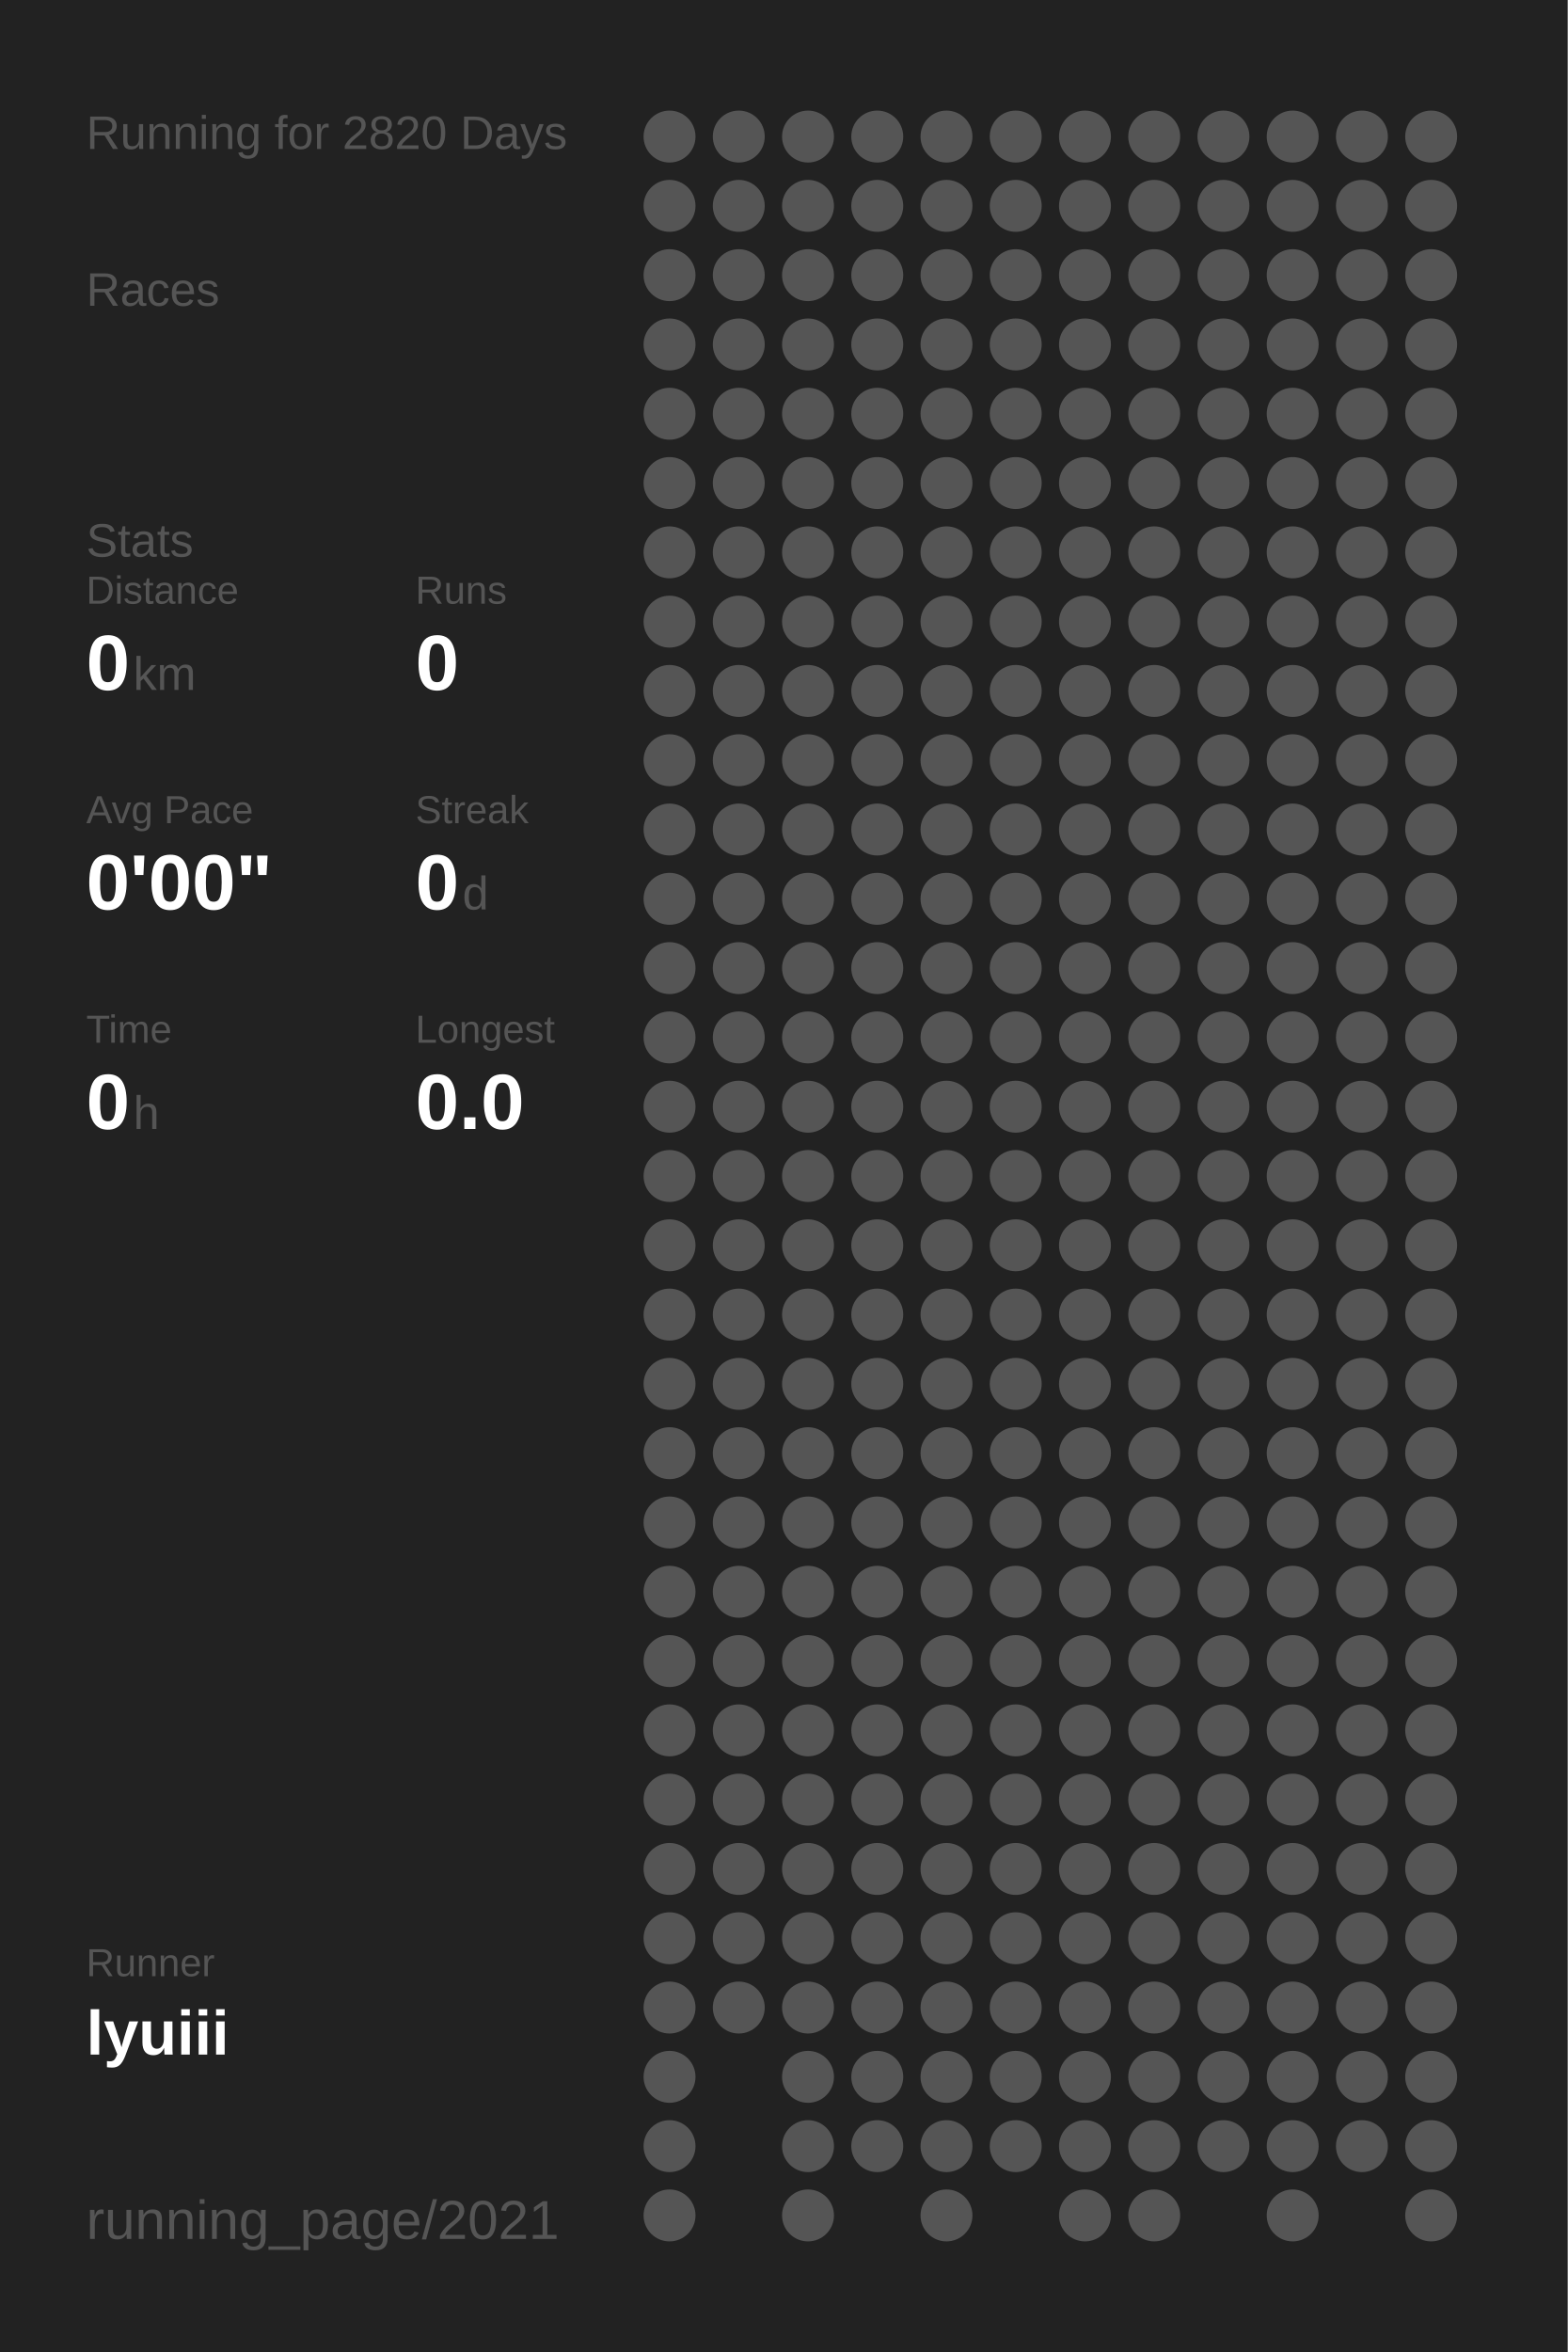
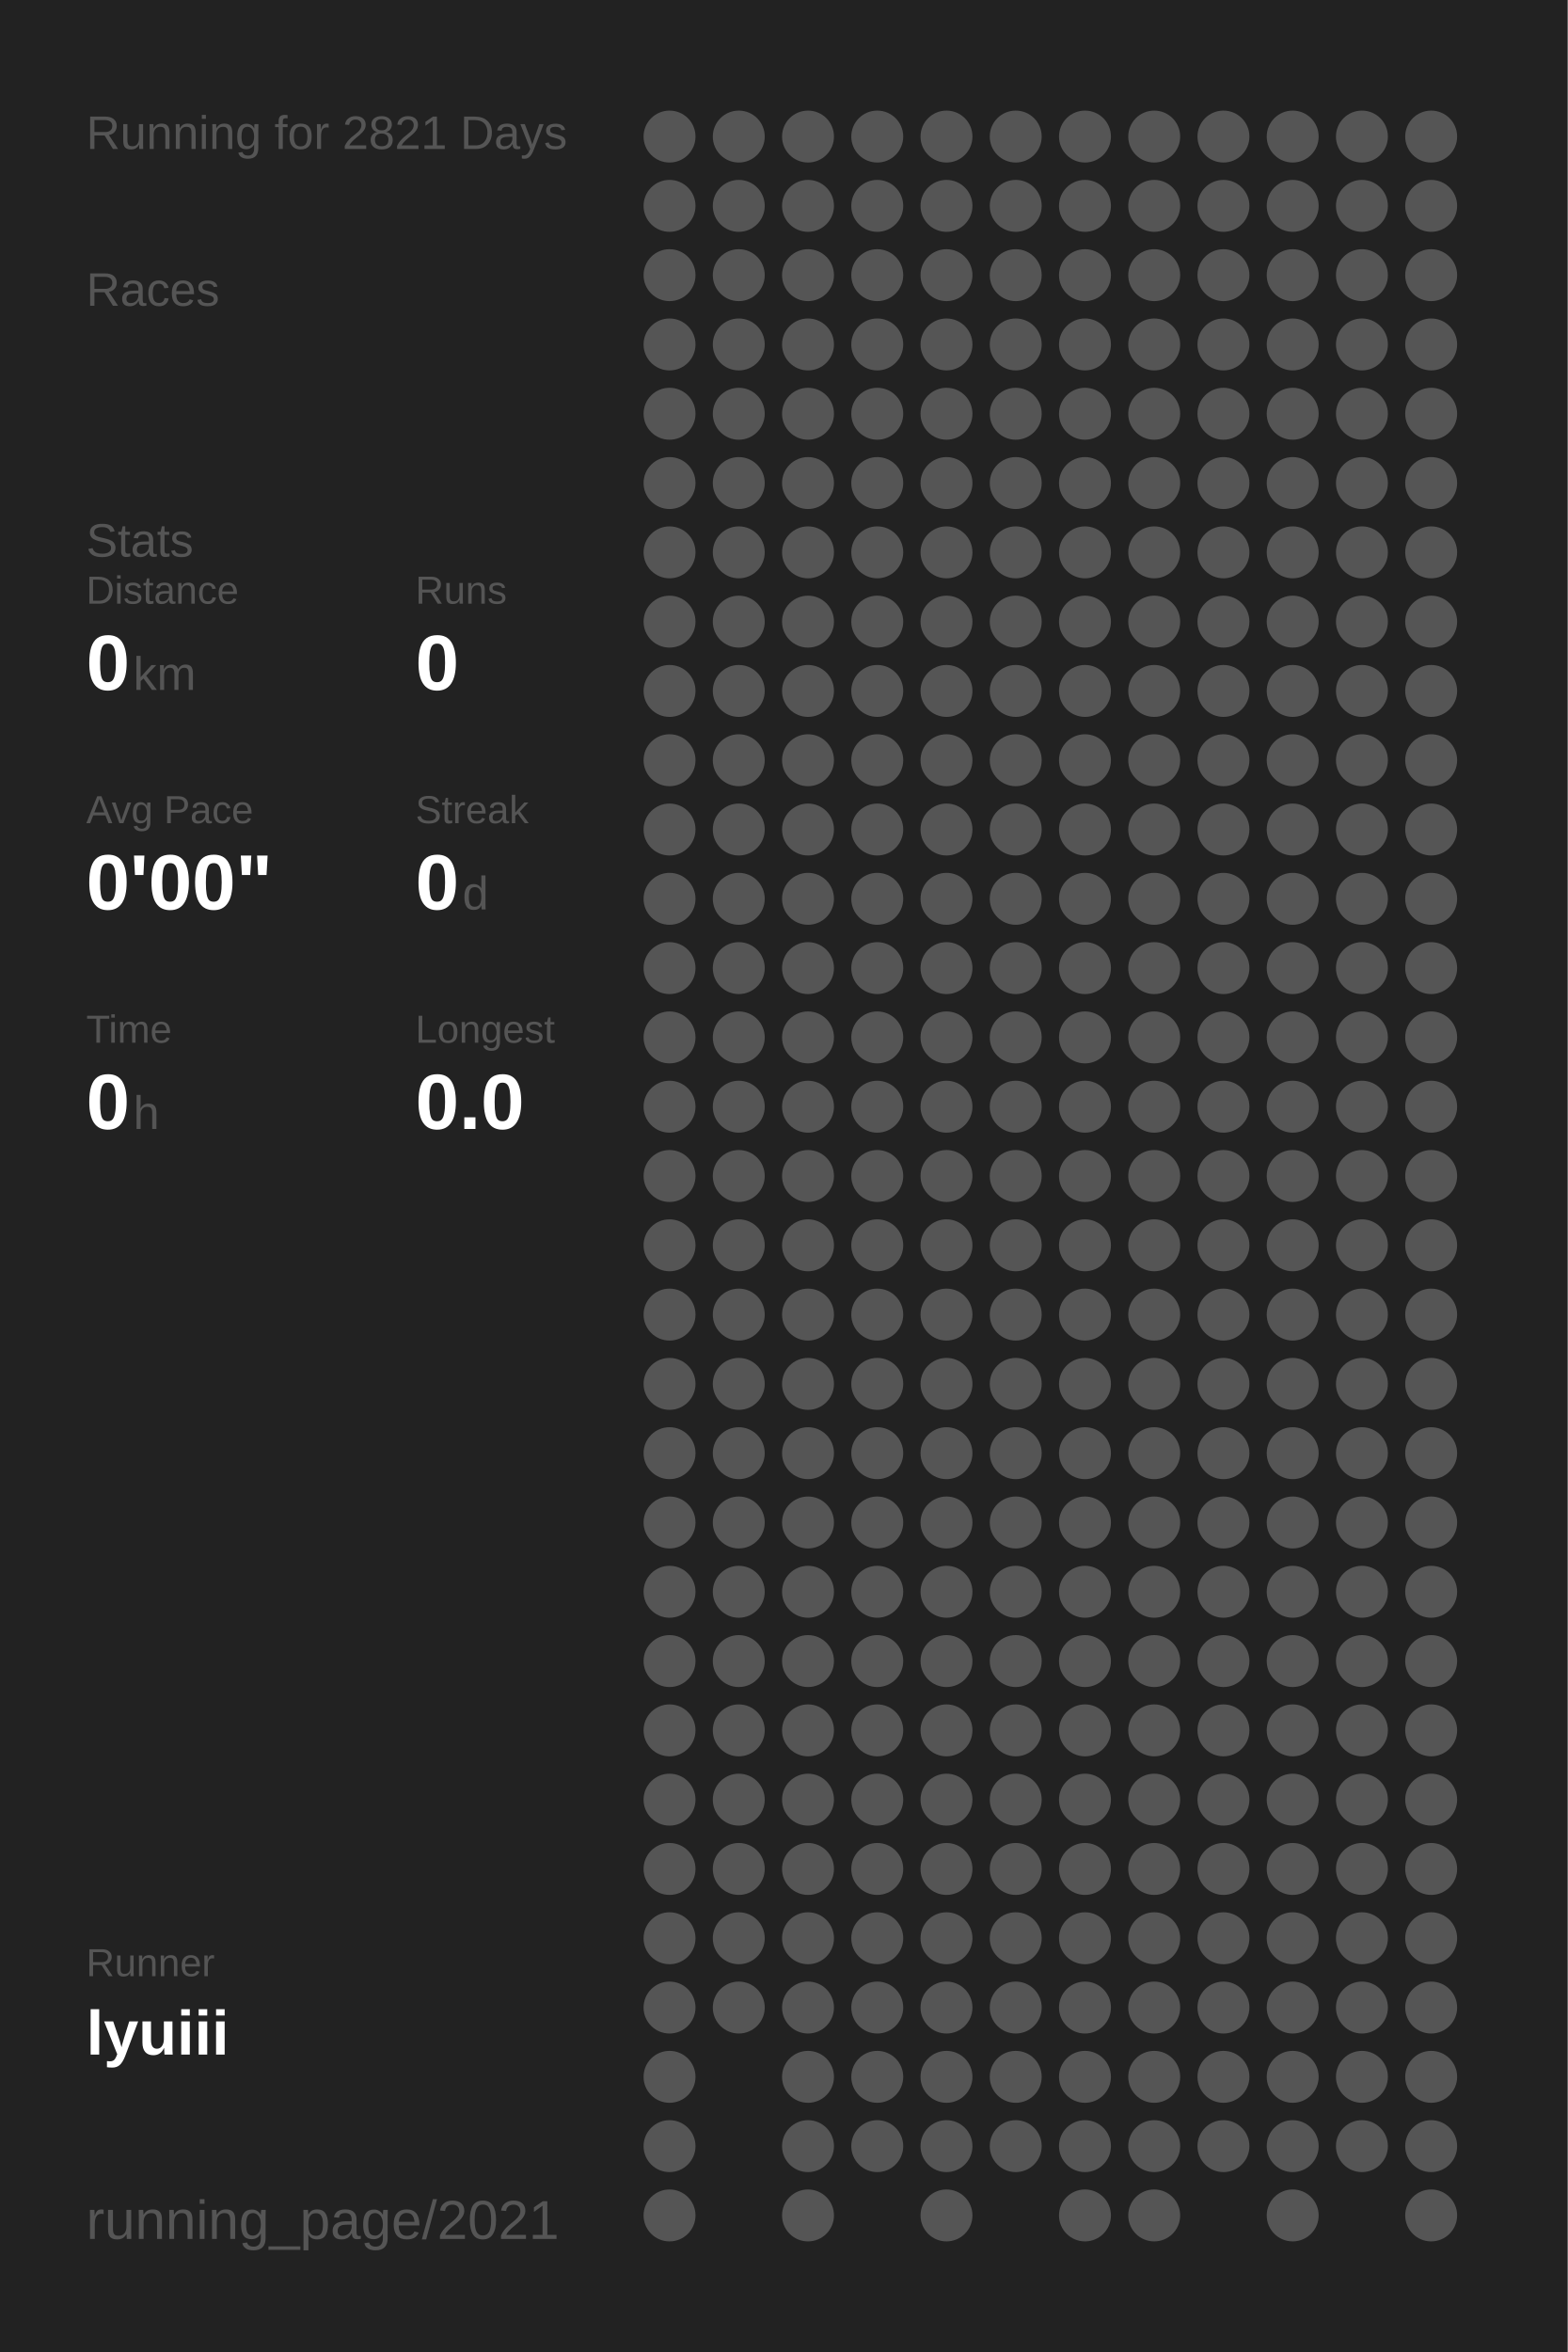
<svg xmlns="http://www.w3.org/2000/svg" baseProfile="full" height="300mm" version="1.1" viewBox="0,0,200,300" width="200mm">
  <defs />
  <rect fill="#222222" height="300" width="200" x="0" y="0" />
-   <text fill="#555555" style="font-size:6px; font-family:Arial;" x="11" y="19">Running for 2820 Days</text>
+   <text fill="#555555" style="font-size:6px; font-family:Arial;" x="11" y="19">Running for 2821 Days</text>
  <text fill="#555555" style="font-size:6px; font-family:Arial;" x="11" y="39">Races</text>
  <text fill="#555555" style="font-size:6px; font-family:Arial;" x="11" y="71">Stats</text>
  <text fill="#555555" style="font-size:5px; font-family:Arial;" x="11" y="77">Distance</text>
  <text fill="#FFFFFF" style="font-size:10px; font-family:Arial; font-weight:bold;" x="11" y="88">0</text>
  <text fill="#555555" style="font-size:6px; font-family:Arial;" x="17" y="88">km</text>
  <text fill="#555555" style="font-size:5px; font-family:Arial;" x="53" y="77">Runs</text>
  <text fill="#FFFFFF" style="font-size:10px; font-family:Arial; font-weight:bold;" x="53" y="88">0</text>
  <text fill="#555555" style="font-size:5px; font-family:Arial;" x="11" y="105">Avg Pace</text>
  <text fill="#FFFFFF" style="font-size:10px; font-family:Arial; font-weight:bold;" x="11" y="116">0'00"</text>
  <text fill="#555555" style="font-size:5px; font-family:Arial;" x="53" y="105">Streak</text>
  <text fill="#FFFFFF" style="font-size:10px; font-family:Arial; font-weight:bold;" x="53" y="116">0</text>
  <text fill="#555555" style="font-size:6px; font-family:Arial;" x="59" y="116">d</text>
  <text fill="#555555" style="font-size:5px; font-family:Arial;" x="11" y="133">Time</text>
  <text fill="#FFFFFF" style="font-size:10px; font-family:Arial; font-weight:bold;" x="11" y="144">0</text>
  <text fill="#555555" style="font-size:6px; font-family:Arial;" x="17" y="144">h</text>
  <text fill="#555555" style="font-size:5px; font-family:Arial;" x="53" y="133">Longest</text>
  <text fill="#FFFFFF" style="font-size:10px; font-family:Arial; font-weight:bold;" x="53" y="144">0.0</text>
  <text fill="#555555" style="font-size:5px; font-family:Arial;" x="11" y="252.065">Runner</text>
  <text fill="#FFFFFF" style="font-size:8px; font-family:Arial; font-weight:bold;" x="11" y="262.065">lyuiii</text>
  <text fill="#555555" style="font-size:7px; font-family:Arial;" x="11" y="285.581">running_page/2021</text>
  <circle cx="85.417" cy="17.419" fill="#555555" r="3.312" />
  <circle cx="85.417" cy="26.258" fill="#555555" r="3.312" />
  <circle cx="85.417" cy="35.097" fill="#555555" r="3.312" />
  <circle cx="85.417" cy="43.935" fill="#555555" r="3.312" />
  <circle cx="85.417" cy="52.774" fill="#555555" r="3.312" />
  <circle cx="85.417" cy="61.613" fill="#555555" r="3.312" />
  <circle cx="85.417" cy="70.452" fill="#555555" r="3.312" />
  <circle cx="85.417" cy="79.29" fill="#555555" r="3.312" />
  <circle cx="85.417" cy="88.129" fill="#555555" r="3.312" />
  <circle cx="85.417" cy="96.968" fill="#555555" r="3.312" />
  <circle cx="85.417" cy="105.806" fill="#555555" r="3.312" />
  <circle cx="85.417" cy="114.645" fill="#555555" r="3.312" />
  <circle cx="85.417" cy="123.484" fill="#555555" r="3.312" />
  <circle cx="85.417" cy="132.323" fill="#555555" r="3.312" />
  <circle cx="85.417" cy="141.161" fill="#555555" r="3.312" />
  <circle cx="85.417" cy="150" fill="#555555" r="3.312" />
  <circle cx="85.417" cy="158.839" fill="#555555" r="3.312" />
  <circle cx="85.417" cy="167.677" fill="#555555" r="3.312" />
  <circle cx="85.417" cy="176.516" fill="#555555" r="3.312" />
  <circle cx="85.417" cy="185.355" fill="#555555" r="3.312" />
  <circle cx="85.417" cy="194.194" fill="#555555" r="3.312" />
  <circle cx="85.417" cy="203.032" fill="#555555" r="3.312" />
  <circle cx="85.417" cy="211.871" fill="#555555" r="3.312" />
  <circle cx="85.417" cy="220.71" fill="#555555" r="3.312" />
  <circle cx="85.417" cy="229.548" fill="#555555" r="3.312" />
  <circle cx="85.417" cy="238.387" fill="#555555" r="3.312" />
  <circle cx="85.417" cy="247.226" fill="#555555" r="3.312" />
  <circle cx="85.417" cy="256.065" fill="#555555" r="3.312" />
  <circle cx="85.417" cy="264.903" fill="#555555" r="3.312" />
  <circle cx="85.417" cy="273.742" fill="#555555" r="3.312" />
  <circle cx="85.417" cy="282.581" fill="#555555" r="3.312" />
  <circle cx="94.25" cy="17.419" fill="#555555" r="3.312" />
  <circle cx="94.25" cy="26.258" fill="#555555" r="3.312" />
  <circle cx="94.25" cy="35.097" fill="#555555" r="3.312" />
  <circle cx="94.25" cy="43.935" fill="#555555" r="3.312" />
  <circle cx="94.25" cy="52.774" fill="#555555" r="3.312" />
  <circle cx="94.25" cy="61.613" fill="#555555" r="3.312" />
  <circle cx="94.25" cy="70.452" fill="#555555" r="3.312" />
  <circle cx="94.25" cy="79.29" fill="#555555" r="3.312" />
  <circle cx="94.25" cy="88.129" fill="#555555" r="3.312" />
  <circle cx="94.25" cy="96.968" fill="#555555" r="3.312" />
  <circle cx="94.25" cy="105.806" fill="#555555" r="3.312" />
  <circle cx="94.25" cy="114.645" fill="#555555" r="3.312" />
  <circle cx="94.25" cy="123.484" fill="#555555" r="3.312" />
  <circle cx="94.25" cy="132.323" fill="#555555" r="3.312" />
  <circle cx="94.25" cy="141.161" fill="#555555" r="3.312" />
  <circle cx="94.25" cy="150" fill="#555555" r="3.312" />
  <circle cx="94.25" cy="158.839" fill="#555555" r="3.312" />
  <circle cx="94.25" cy="167.677" fill="#555555" r="3.312" />
  <circle cx="94.25" cy="176.516" fill="#555555" r="3.312" />
  <circle cx="94.25" cy="185.355" fill="#555555" r="3.312" />
  <circle cx="94.25" cy="194.194" fill="#555555" r="3.312" />
  <circle cx="94.25" cy="203.032" fill="#555555" r="3.312" />
  <circle cx="94.25" cy="211.871" fill="#555555" r="3.312" />
  <circle cx="94.25" cy="220.71" fill="#555555" r="3.312" />
  <circle cx="94.25" cy="229.548" fill="#555555" r="3.312" />
  <circle cx="94.25" cy="238.387" fill="#555555" r="3.312" />
  <circle cx="94.25" cy="247.226" fill="#555555" r="3.312" />
  <circle cx="94.25" cy="256.065" fill="#555555" r="3.312" />
  <circle cx="103.083" cy="17.419" fill="#555555" r="3.312" />
  <circle cx="103.083" cy="26.258" fill="#555555" r="3.312" />
  <circle cx="103.083" cy="35.097" fill="#555555" r="3.312" />
  <circle cx="103.083" cy="43.935" fill="#555555" r="3.312" />
  <circle cx="103.083" cy="52.774" fill="#555555" r="3.312" />
  <circle cx="103.083" cy="61.613" fill="#555555" r="3.312" />
  <circle cx="103.083" cy="70.452" fill="#555555" r="3.312" />
  <circle cx="103.083" cy="79.29" fill="#555555" r="3.312" />
  <circle cx="103.083" cy="88.129" fill="#555555" r="3.312" />
  <circle cx="103.083" cy="96.968" fill="#555555" r="3.312" />
  <circle cx="103.083" cy="105.806" fill="#555555" r="3.312" />
  <circle cx="103.083" cy="114.645" fill="#555555" r="3.312" />
  <circle cx="103.083" cy="123.484" fill="#555555" r="3.312" />
  <circle cx="103.083" cy="132.323" fill="#555555" r="3.312" />
  <circle cx="103.083" cy="141.161" fill="#555555" r="3.312" />
  <circle cx="103.083" cy="150" fill="#555555" r="3.312" />
  <circle cx="103.083" cy="158.839" fill="#555555" r="3.312" />
  <circle cx="103.083" cy="167.677" fill="#555555" r="3.312" />
  <circle cx="103.083" cy="176.516" fill="#555555" r="3.312" />
  <circle cx="103.083" cy="185.355" fill="#555555" r="3.312" />
  <circle cx="103.083" cy="194.194" fill="#555555" r="3.312" />
  <circle cx="103.083" cy="203.032" fill="#555555" r="3.312" />
  <circle cx="103.083" cy="211.871" fill="#555555" r="3.312" />
  <circle cx="103.083" cy="220.71" fill="#555555" r="3.312" />
  <circle cx="103.083" cy="229.548" fill="#555555" r="3.312" />
  <circle cx="103.083" cy="238.387" fill="#555555" r="3.312" />
  <circle cx="103.083" cy="247.226" fill="#555555" r="3.312" />
  <circle cx="103.083" cy="256.065" fill="#555555" r="3.312" />
  <circle cx="103.083" cy="264.903" fill="#555555" r="3.312" />
  <circle cx="103.083" cy="273.742" fill="#555555" r="3.312" />
  <circle cx="103.083" cy="282.581" fill="#555555" r="3.312" />
  <circle cx="111.917" cy="17.419" fill="#555555" r="3.312" />
  <circle cx="111.917" cy="26.258" fill="#555555" r="3.312" />
  <circle cx="111.917" cy="35.097" fill="#555555" r="3.312" />
  <circle cx="111.917" cy="43.935" fill="#555555" r="3.312" />
  <circle cx="111.917" cy="52.774" fill="#555555" r="3.312" />
  <circle cx="111.917" cy="61.613" fill="#555555" r="3.312" />
  <circle cx="111.917" cy="70.452" fill="#555555" r="3.312" />
  <circle cx="111.917" cy="79.29" fill="#555555" r="3.312" />
  <circle cx="111.917" cy="88.129" fill="#555555" r="3.312" />
  <circle cx="111.917" cy="96.968" fill="#555555" r="3.312" />
  <circle cx="111.917" cy="105.806" fill="#555555" r="3.312" />
  <circle cx="111.917" cy="114.645" fill="#555555" r="3.312" />
  <circle cx="111.917" cy="123.484" fill="#555555" r="3.312" />
  <circle cx="111.917" cy="132.323" fill="#555555" r="3.312" />
  <circle cx="111.917" cy="141.161" fill="#555555" r="3.312" />
  <circle cx="111.917" cy="150" fill="#555555" r="3.312" />
  <circle cx="111.917" cy="158.839" fill="#555555" r="3.312" />
  <circle cx="111.917" cy="167.677" fill="#555555" r="3.312" />
  <circle cx="111.917" cy="176.516" fill="#555555" r="3.312" />
  <circle cx="111.917" cy="185.355" fill="#555555" r="3.312" />
  <circle cx="111.917" cy="194.194" fill="#555555" r="3.312" />
  <circle cx="111.917" cy="203.032" fill="#555555" r="3.312" />
  <circle cx="111.917" cy="211.871" fill="#555555" r="3.312" />
  <circle cx="111.917" cy="220.71" fill="#555555" r="3.312" />
  <circle cx="111.917" cy="229.548" fill="#555555" r="3.312" />
  <circle cx="111.917" cy="238.387" fill="#555555" r="3.312" />
  <circle cx="111.917" cy="247.226" fill="#555555" r="3.312" />
  <circle cx="111.917" cy="256.065" fill="#555555" r="3.312" />
  <circle cx="111.917" cy="264.903" fill="#555555" r="3.312" />
  <circle cx="111.917" cy="273.742" fill="#555555" r="3.312" />
  <circle cx="120.75" cy="17.419" fill="#555555" r="3.312" />
  <circle cx="120.75" cy="26.258" fill="#555555" r="3.312" />
  <circle cx="120.75" cy="35.097" fill="#555555" r="3.312" />
  <circle cx="120.75" cy="43.935" fill="#555555" r="3.312" />
  <circle cx="120.75" cy="52.774" fill="#555555" r="3.312" />
  <circle cx="120.75" cy="61.613" fill="#555555" r="3.312" />
  <circle cx="120.75" cy="70.452" fill="#555555" r="3.312" />
  <circle cx="120.75" cy="79.29" fill="#555555" r="3.312" />
  <circle cx="120.75" cy="88.129" fill="#555555" r="3.312" />
  <circle cx="120.75" cy="96.968" fill="#555555" r="3.312" />
  <circle cx="120.75" cy="105.806" fill="#555555" r="3.312" />
  <circle cx="120.75" cy="114.645" fill="#555555" r="3.312" />
  <circle cx="120.75" cy="123.484" fill="#555555" r="3.312" />
  <circle cx="120.75" cy="132.323" fill="#555555" r="3.312" />
  <circle cx="120.75" cy="141.161" fill="#555555" r="3.312" />
  <circle cx="120.75" cy="150" fill="#555555" r="3.312" />
  <circle cx="120.75" cy="158.839" fill="#555555" r="3.312" />
  <circle cx="120.75" cy="167.677" fill="#555555" r="3.312" />
  <circle cx="120.75" cy="176.516" fill="#555555" r="3.312" />
  <circle cx="120.75" cy="185.355" fill="#555555" r="3.312" />
  <circle cx="120.75" cy="194.194" fill="#555555" r="3.312" />
  <circle cx="120.75" cy="203.032" fill="#555555" r="3.312" />
  <circle cx="120.75" cy="211.871" fill="#555555" r="3.312" />
  <circle cx="120.75" cy="220.71" fill="#555555" r="3.312" />
  <circle cx="120.75" cy="229.548" fill="#555555" r="3.312" />
  <circle cx="120.75" cy="238.387" fill="#555555" r="3.312" />
  <circle cx="120.75" cy="247.226" fill="#555555" r="3.312" />
  <circle cx="120.75" cy="256.065" fill="#555555" r="3.312" />
  <circle cx="120.75" cy="264.903" fill="#555555" r="3.312" />
  <circle cx="120.75" cy="273.742" fill="#555555" r="3.312" />
  <circle cx="120.75" cy="282.581" fill="#555555" r="3.312" />
  <circle cx="129.583" cy="17.419" fill="#555555" r="3.312" />
  <circle cx="129.583" cy="26.258" fill="#555555" r="3.312" />
  <circle cx="129.583" cy="35.097" fill="#555555" r="3.312" />
  <circle cx="129.583" cy="43.935" fill="#555555" r="3.312" />
  <circle cx="129.583" cy="52.774" fill="#555555" r="3.312" />
  <circle cx="129.583" cy="61.613" fill="#555555" r="3.312" />
  <circle cx="129.583" cy="70.452" fill="#555555" r="3.312" />
  <circle cx="129.583" cy="79.29" fill="#555555" r="3.312" />
  <circle cx="129.583" cy="88.129" fill="#555555" r="3.312" />
  <circle cx="129.583" cy="96.968" fill="#555555" r="3.312" />
  <circle cx="129.583" cy="105.806" fill="#555555" r="3.312" />
  <circle cx="129.583" cy="114.645" fill="#555555" r="3.312" />
  <circle cx="129.583" cy="123.484" fill="#555555" r="3.312" />
  <circle cx="129.583" cy="132.323" fill="#555555" r="3.312" />
  <circle cx="129.583" cy="141.161" fill="#555555" r="3.312" />
  <circle cx="129.583" cy="150" fill="#555555" r="3.312" />
  <circle cx="129.583" cy="158.839" fill="#555555" r="3.312" />
  <circle cx="129.583" cy="167.677" fill="#555555" r="3.312" />
  <circle cx="129.583" cy="176.516" fill="#555555" r="3.312" />
  <circle cx="129.583" cy="185.355" fill="#555555" r="3.312" />
  <circle cx="129.583" cy="194.194" fill="#555555" r="3.312" />
  <circle cx="129.583" cy="203.032" fill="#555555" r="3.312" />
  <circle cx="129.583" cy="211.871" fill="#555555" r="3.312" />
  <circle cx="129.583" cy="220.71" fill="#555555" r="3.312" />
  <circle cx="129.583" cy="229.548" fill="#555555" r="3.312" />
  <circle cx="129.583" cy="238.387" fill="#555555" r="3.312" />
  <circle cx="129.583" cy="247.226" fill="#555555" r="3.312" />
  <circle cx="129.583" cy="256.065" fill="#555555" r="3.312" />
  <circle cx="129.583" cy="264.903" fill="#555555" r="3.312" />
  <circle cx="129.583" cy="273.742" fill="#555555" r="3.312" />
  <circle cx="138.417" cy="17.419" fill="#555555" r="3.312" />
  <circle cx="138.417" cy="26.258" fill="#555555" r="3.312" />
  <circle cx="138.417" cy="35.097" fill="#555555" r="3.312" />
  <circle cx="138.417" cy="43.935" fill="#555555" r="3.312" />
  <circle cx="138.417" cy="52.774" fill="#555555" r="3.312" />
  <circle cx="138.417" cy="61.613" fill="#555555" r="3.312" />
  <circle cx="138.417" cy="70.452" fill="#555555" r="3.312" />
  <circle cx="138.417" cy="79.29" fill="#555555" r="3.312" />
  <circle cx="138.417" cy="88.129" fill="#555555" r="3.312" />
  <circle cx="138.417" cy="96.968" fill="#555555" r="3.312" />
  <circle cx="138.417" cy="105.806" fill="#555555" r="3.312" />
  <circle cx="138.417" cy="114.645" fill="#555555" r="3.312" />
  <circle cx="138.417" cy="123.484" fill="#555555" r="3.312" />
  <circle cx="138.417" cy="132.323" fill="#555555" r="3.312" />
  <circle cx="138.417" cy="141.161" fill="#555555" r="3.312" />
  <circle cx="138.417" cy="150" fill="#555555" r="3.312" />
  <circle cx="138.417" cy="158.839" fill="#555555" r="3.312" />
  <circle cx="138.417" cy="167.677" fill="#555555" r="3.312" />
  <circle cx="138.417" cy="176.516" fill="#555555" r="3.312" />
  <circle cx="138.417" cy="185.355" fill="#555555" r="3.312" />
  <circle cx="138.417" cy="194.194" fill="#555555" r="3.312" />
  <circle cx="138.417" cy="203.032" fill="#555555" r="3.312" />
  <circle cx="138.417" cy="211.871" fill="#555555" r="3.312" />
  <circle cx="138.417" cy="220.71" fill="#555555" r="3.312" />
  <circle cx="138.417" cy="229.548" fill="#555555" r="3.312" />
  <circle cx="138.417" cy="238.387" fill="#555555" r="3.312" />
  <circle cx="138.417" cy="247.226" fill="#555555" r="3.312" />
  <circle cx="138.417" cy="256.065" fill="#555555" r="3.312" />
  <circle cx="138.417" cy="264.903" fill="#555555" r="3.312" />
  <circle cx="138.417" cy="273.742" fill="#555555" r="3.312" />
  <circle cx="138.417" cy="282.581" fill="#555555" r="3.312" />
  <circle cx="147.25" cy="17.419" fill="#555555" r="3.312" />
  <circle cx="147.25" cy="26.258" fill="#555555" r="3.312" />
  <circle cx="147.25" cy="35.097" fill="#555555" r="3.312" />
  <circle cx="147.25" cy="43.935" fill="#555555" r="3.312" />
  <circle cx="147.25" cy="52.774" fill="#555555" r="3.312" />
  <circle cx="147.25" cy="61.613" fill="#555555" r="3.312" />
  <circle cx="147.25" cy="70.452" fill="#555555" r="3.312" />
  <circle cx="147.25" cy="79.29" fill="#555555" r="3.312" />
  <circle cx="147.25" cy="88.129" fill="#555555" r="3.312" />
  <circle cx="147.25" cy="96.968" fill="#555555" r="3.312" />
  <circle cx="147.25" cy="105.806" fill="#555555" r="3.312" />
  <circle cx="147.25" cy="114.645" fill="#555555" r="3.312" />
  <circle cx="147.25" cy="123.484" fill="#555555" r="3.312" />
  <circle cx="147.25" cy="132.323" fill="#555555" r="3.312" />
  <circle cx="147.25" cy="141.161" fill="#555555" r="3.312" />
  <circle cx="147.25" cy="150" fill="#555555" r="3.312" />
  <circle cx="147.25" cy="158.839" fill="#555555" r="3.312" />
  <circle cx="147.25" cy="167.677" fill="#555555" r="3.312" />
  <circle cx="147.25" cy="176.516" fill="#555555" r="3.312" />
  <circle cx="147.25" cy="185.355" fill="#555555" r="3.312" />
  <circle cx="147.25" cy="194.194" fill="#555555" r="3.312" />
  <circle cx="147.25" cy="203.032" fill="#555555" r="3.312" />
  <circle cx="147.25" cy="211.871" fill="#555555" r="3.312" />
  <circle cx="147.25" cy="220.71" fill="#555555" r="3.312" />
  <circle cx="147.25" cy="229.548" fill="#555555" r="3.312" />
  <circle cx="147.25" cy="238.387" fill="#555555" r="3.312" />
  <circle cx="147.25" cy="247.226" fill="#555555" r="3.312" />
  <circle cx="147.25" cy="256.065" fill="#555555" r="3.312" />
  <circle cx="147.25" cy="264.903" fill="#555555" r="3.312" />
  <circle cx="147.25" cy="273.742" fill="#555555" r="3.312" />
  <circle cx="147.25" cy="282.581" fill="#555555" r="3.312" />
  <circle cx="156.083" cy="17.419" fill="#555555" r="3.312" />
  <circle cx="156.083" cy="26.258" fill="#555555" r="3.312" />
  <circle cx="156.083" cy="35.097" fill="#555555" r="3.312" />
  <circle cx="156.083" cy="43.935" fill="#555555" r="3.312" />
  <circle cx="156.083" cy="52.774" fill="#555555" r="3.312" />
  <circle cx="156.083" cy="61.613" fill="#555555" r="3.312" />
  <circle cx="156.083" cy="70.452" fill="#555555" r="3.312" />
  <circle cx="156.083" cy="79.29" fill="#555555" r="3.312" />
  <circle cx="156.083" cy="88.129" fill="#555555" r="3.312" />
  <circle cx="156.083" cy="96.968" fill="#555555" r="3.312" />
  <circle cx="156.083" cy="105.806" fill="#555555" r="3.312" />
  <circle cx="156.083" cy="114.645" fill="#555555" r="3.312" />
  <circle cx="156.083" cy="123.484" fill="#555555" r="3.312" />
  <circle cx="156.083" cy="132.323" fill="#555555" r="3.312" />
  <circle cx="156.083" cy="141.161" fill="#555555" r="3.312" />
  <circle cx="156.083" cy="150" fill="#555555" r="3.312" />
  <circle cx="156.083" cy="158.839" fill="#555555" r="3.312" />
  <circle cx="156.083" cy="167.677" fill="#555555" r="3.312" />
  <circle cx="156.083" cy="176.516" fill="#555555" r="3.312" />
  <circle cx="156.083" cy="185.355" fill="#555555" r="3.312" />
  <circle cx="156.083" cy="194.194" fill="#555555" r="3.312" />
  <circle cx="156.083" cy="203.032" fill="#555555" r="3.312" />
  <circle cx="156.083" cy="211.871" fill="#555555" r="3.312" />
  <circle cx="156.083" cy="220.71" fill="#555555" r="3.312" />
  <circle cx="156.083" cy="229.548" fill="#555555" r="3.312" />
  <circle cx="156.083" cy="238.387" fill="#555555" r="3.312" />
  <circle cx="156.083" cy="247.226" fill="#555555" r="3.312" />
  <circle cx="156.083" cy="256.065" fill="#555555" r="3.312" />
  <circle cx="156.083" cy="264.903" fill="#555555" r="3.312" />
  <circle cx="156.083" cy="273.742" fill="#555555" r="3.312" />
  <circle cx="164.917" cy="17.419" fill="#555555" r="3.312" />
  <circle cx="164.917" cy="26.258" fill="#555555" r="3.312" />
  <circle cx="164.917" cy="35.097" fill="#555555" r="3.312" />
  <circle cx="164.917" cy="43.935" fill="#555555" r="3.312" />
  <circle cx="164.917" cy="52.774" fill="#555555" r="3.312" />
  <circle cx="164.917" cy="61.613" fill="#555555" r="3.312" />
  <circle cx="164.917" cy="70.452" fill="#555555" r="3.312" />
  <circle cx="164.917" cy="79.29" fill="#555555" r="3.312" />
  <circle cx="164.917" cy="88.129" fill="#555555" r="3.312" />
  <circle cx="164.917" cy="96.968" fill="#555555" r="3.312" />
  <circle cx="164.917" cy="105.806" fill="#555555" r="3.312" />
  <circle cx="164.917" cy="114.645" fill="#555555" r="3.312" />
  <circle cx="164.917" cy="123.484" fill="#555555" r="3.312" />
  <circle cx="164.917" cy="132.323" fill="#555555" r="3.312" />
  <circle cx="164.917" cy="141.161" fill="#555555" r="3.312" />
  <circle cx="164.917" cy="150" fill="#555555" r="3.312" />
  <circle cx="164.917" cy="158.839" fill="#555555" r="3.312" />
  <circle cx="164.917" cy="167.677" fill="#555555" r="3.312" />
  <circle cx="164.917" cy="176.516" fill="#555555" r="3.312" />
  <circle cx="164.917" cy="185.355" fill="#555555" r="3.312" />
  <circle cx="164.917" cy="194.194" fill="#555555" r="3.312" />
  <circle cx="164.917" cy="203.032" fill="#555555" r="3.312" />
  <circle cx="164.917" cy="211.871" fill="#555555" r="3.312" />
  <circle cx="164.917" cy="220.71" fill="#555555" r="3.312" />
  <circle cx="164.917" cy="229.548" fill="#555555" r="3.312" />
  <circle cx="164.917" cy="238.387" fill="#555555" r="3.312" />
  <circle cx="164.917" cy="247.226" fill="#555555" r="3.312" />
  <circle cx="164.917" cy="256.065" fill="#555555" r="3.312" />
  <circle cx="164.917" cy="264.903" fill="#555555" r="3.312" />
  <circle cx="164.917" cy="273.742" fill="#555555" r="3.312" />
  <circle cx="164.917" cy="282.581" fill="#555555" r="3.312" />
  <circle cx="173.75" cy="17.419" fill="#555555" r="3.312" />
  <circle cx="173.75" cy="26.258" fill="#555555" r="3.312" />
  <circle cx="173.75" cy="35.097" fill="#555555" r="3.312" />
  <circle cx="173.75" cy="43.935" fill="#555555" r="3.312" />
  <circle cx="173.75" cy="52.774" fill="#555555" r="3.312" />
  <circle cx="173.75" cy="61.613" fill="#555555" r="3.312" />
  <circle cx="173.75" cy="70.452" fill="#555555" r="3.312" />
  <circle cx="173.75" cy="79.29" fill="#555555" r="3.312" />
  <circle cx="173.75" cy="88.129" fill="#555555" r="3.312" />
  <circle cx="173.75" cy="96.968" fill="#555555" r="3.312" />
  <circle cx="173.75" cy="105.806" fill="#555555" r="3.312" />
  <circle cx="173.75" cy="114.645" fill="#555555" r="3.312" />
  <circle cx="173.75" cy="123.484" fill="#555555" r="3.312" />
  <circle cx="173.75" cy="132.323" fill="#555555" r="3.312" />
  <circle cx="173.75" cy="141.161" fill="#555555" r="3.312" />
  <circle cx="173.75" cy="150" fill="#555555" r="3.312" />
  <circle cx="173.75" cy="158.839" fill="#555555" r="3.312" />
  <circle cx="173.75" cy="167.677" fill="#555555" r="3.312" />
  <circle cx="173.75" cy="176.516" fill="#555555" r="3.312" />
  <circle cx="173.75" cy="185.355" fill="#555555" r="3.312" />
  <circle cx="173.75" cy="194.194" fill="#555555" r="3.312" />
  <circle cx="173.75" cy="203.032" fill="#555555" r="3.312" />
  <circle cx="173.75" cy="211.871" fill="#555555" r="3.312" />
  <circle cx="173.75" cy="220.71" fill="#555555" r="3.312" />
  <circle cx="173.75" cy="229.548" fill="#555555" r="3.312" />
  <circle cx="173.75" cy="238.387" fill="#555555" r="3.312" />
  <circle cx="173.75" cy="247.226" fill="#555555" r="3.312" />
  <circle cx="173.75" cy="256.065" fill="#555555" r="3.312" />
  <circle cx="173.75" cy="264.903" fill="#555555" r="3.312" />
  <circle cx="173.75" cy="273.742" fill="#555555" r="3.312" />
  <circle cx="182.583" cy="17.419" fill="#555555" r="3.312" />
  <circle cx="182.583" cy="26.258" fill="#555555" r="3.312" />
  <circle cx="182.583" cy="35.097" fill="#555555" r="3.312" />
  <circle cx="182.583" cy="43.935" fill="#555555" r="3.312" />
  <circle cx="182.583" cy="52.774" fill="#555555" r="3.312" />
  <circle cx="182.583" cy="61.613" fill="#555555" r="3.312" />
  <circle cx="182.583" cy="70.452" fill="#555555" r="3.312" />
  <circle cx="182.583" cy="79.29" fill="#555555" r="3.312" />
  <circle cx="182.583" cy="88.129" fill="#555555" r="3.312" />
  <circle cx="182.583" cy="96.968" fill="#555555" r="3.312" />
  <circle cx="182.583" cy="105.806" fill="#555555" r="3.312" />
  <circle cx="182.583" cy="114.645" fill="#555555" r="3.312" />
  <circle cx="182.583" cy="123.484" fill="#555555" r="3.312" />
  <circle cx="182.583" cy="132.323" fill="#555555" r="3.312" />
  <circle cx="182.583" cy="141.161" fill="#555555" r="3.312" />
  <circle cx="182.583" cy="150" fill="#555555" r="3.312" />
  <circle cx="182.583" cy="158.839" fill="#555555" r="3.312" />
  <circle cx="182.583" cy="167.677" fill="#555555" r="3.312" />
  <circle cx="182.583" cy="176.516" fill="#555555" r="3.312" />
  <circle cx="182.583" cy="185.355" fill="#555555" r="3.312" />
  <circle cx="182.583" cy="194.194" fill="#555555" r="3.312" />
  <circle cx="182.583" cy="203.032" fill="#555555" r="3.312" />
  <circle cx="182.583" cy="211.871" fill="#555555" r="3.312" />
  <circle cx="182.583" cy="220.71" fill="#555555" r="3.312" />
  <circle cx="182.583" cy="229.548" fill="#555555" r="3.312" />
  <circle cx="182.583" cy="238.387" fill="#555555" r="3.312" />
  <circle cx="182.583" cy="247.226" fill="#555555" r="3.312" />
  <circle cx="182.583" cy="256.065" fill="#555555" r="3.312" />
  <circle cx="182.583" cy="264.903" fill="#555555" r="3.312" />
  <circle cx="182.583" cy="273.742" fill="#555555" r="3.312" />
  <circle cx="182.583" cy="282.581" fill="#555555" r="3.312" />
</svg>
